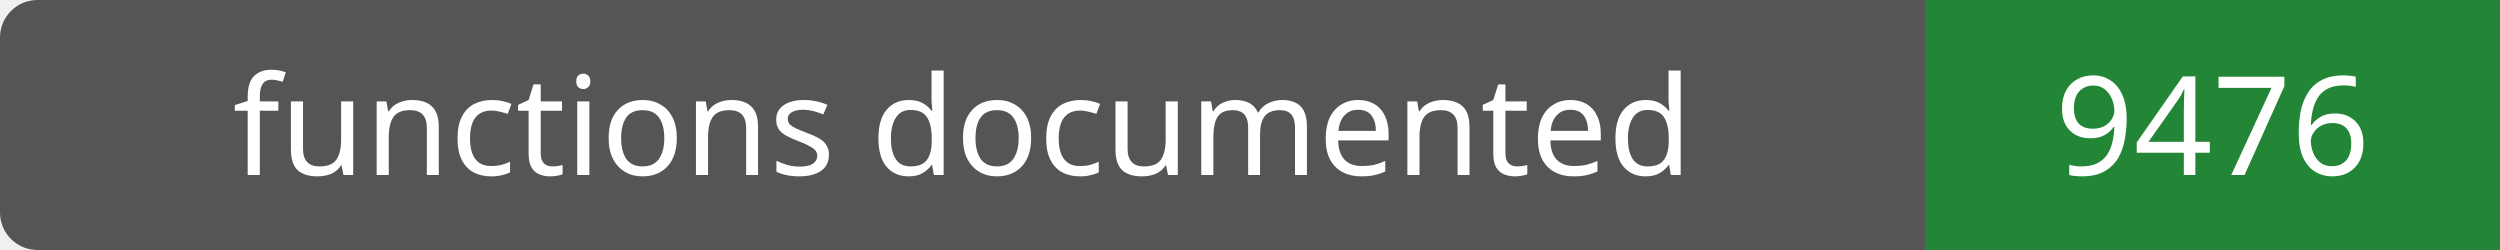
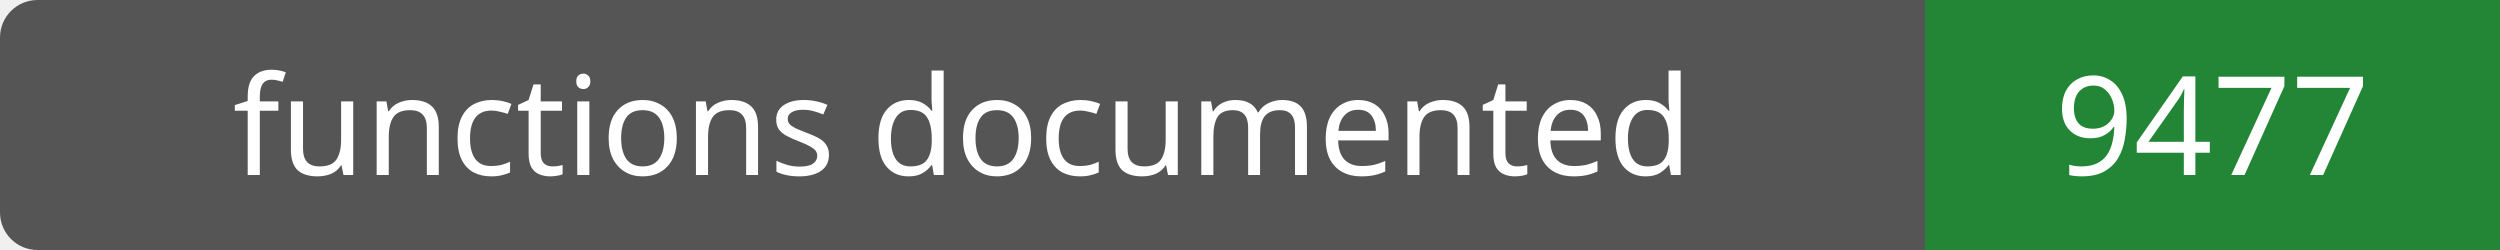
- <svg xmlns="http://www.w3.org/2000/svg" width="200" height="20" role="img" aria-label="functions documented: 9476">
+ <svg xmlns="http://www.w3.org/2000/svg" width="200" height="20" role="img" aria-label="functions documented: 9477">
  <rect width="200" height="20" rx="3" fill="#555" />
  <path fill="#238636" d="M154 0h46v20H154z" />
  <g fill="#fff" text-anchor="middle" font-family="Verdana,sans-serif" font-size="11">
    <text x="77.0" y="14">functions documented</text>
-     <text x="177.0" y="14">9476</text>
+     <text x="177.0" y="14">9477</text>
  </g>
</svg>
